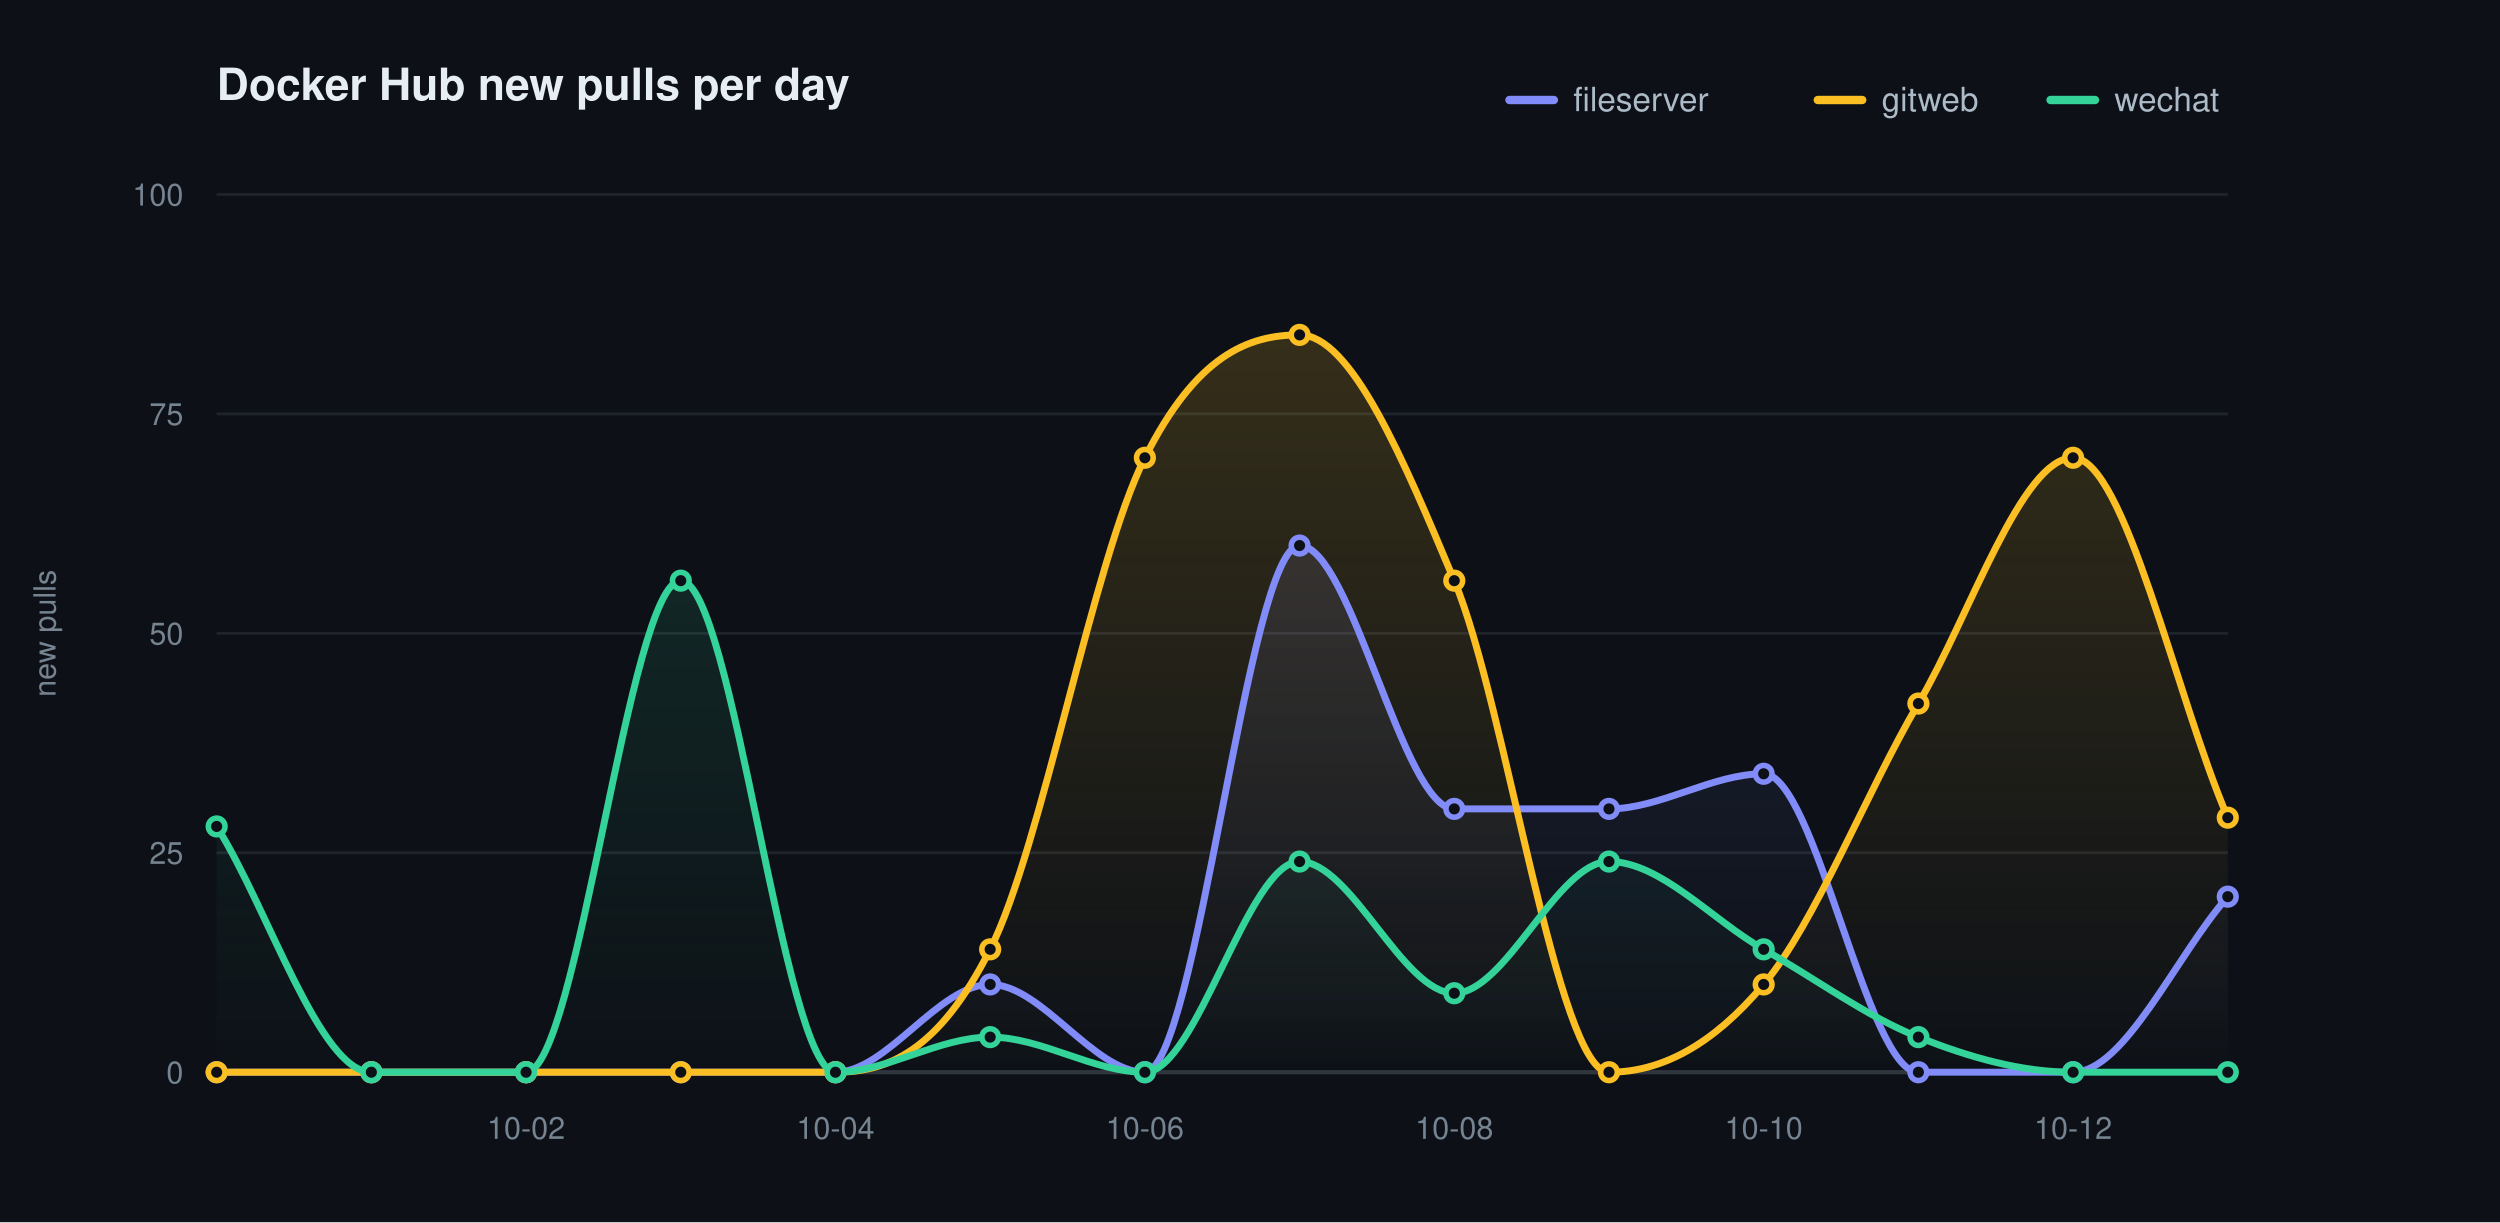
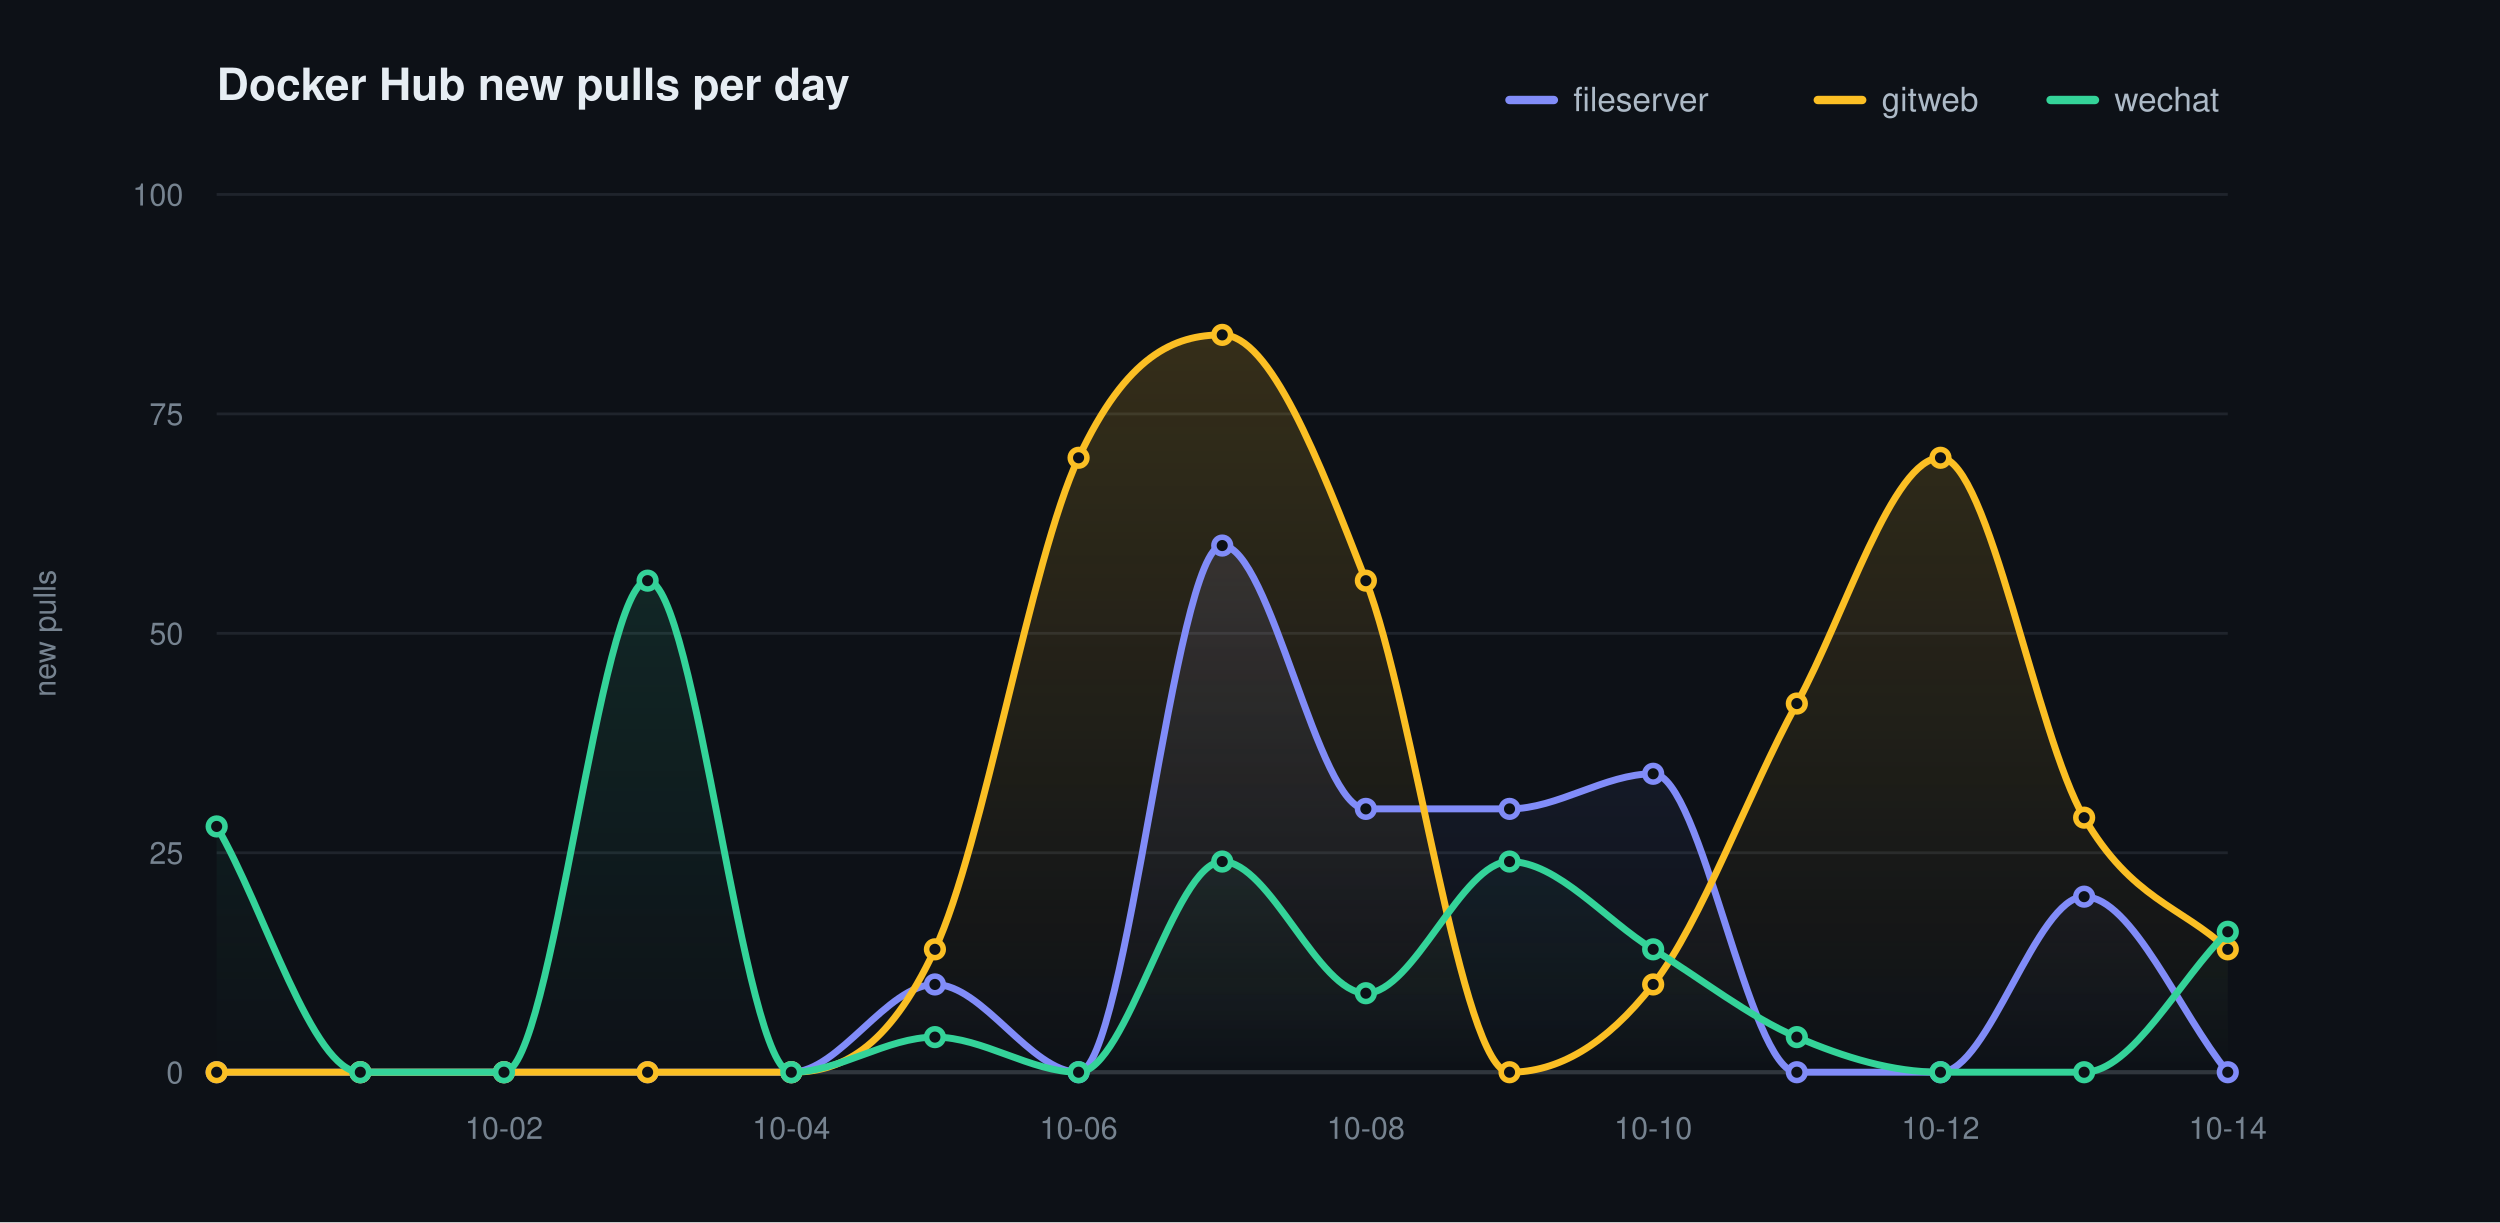
<svg xmlns="http://www.w3.org/2000/svg" width="900" height="440" viewBox="0 0 900 440" role="img" aria-label="Docker Hub new pulls per day">
  <defs>
    <linearGradient id="grad0" gradientUnits="userSpaceOnUse" x1="0" y1="70.00" x2="0" y2="386.00">
      <stop offset="0" stop-color="#818cf8" stop-opacity="0.20" />
      <stop offset="1" stop-color="#818cf8" stop-opacity="0" />
    </linearGradient>
    <linearGradient id="grad1" gradientUnits="userSpaceOnUse" x1="0" y1="70.00" x2="0" y2="386.00">
      <stop offset="0" stop-color="#fbbf24" stop-opacity="0.20" />
      <stop offset="1" stop-color="#fbbf24" stop-opacity="0" />
    </linearGradient>
    <linearGradient id="grad2" gradientUnits="userSpaceOnUse" x1="0" y1="70.00" x2="0" y2="386.00">
      <stop offset="0" stop-color="#34d399" stop-opacity="0.20" />
      <stop offset="1" stop-color="#34d399" stop-opacity="0" />
    </linearGradient>
  </defs>
  <style>text{font-family:-apple-system,BlinkMacSystemFont,"Segoe UI",Helvetica,Arial,sans-serif}.t{font-size:16px;font-weight:600;fill:#e6edf3}.y{font-size:11px;fill:#768390}.x{font-size:11px;fill:#768390}.l{font-size:12px;fill:#adbac7}.e{font-size:11px;font-weight:600}</style>
  <rect width="900" height="440" fill="#0d1117" />
  <text class="t" x="78.00" y="36">Docker Hub new pulls per day</text>
  <text class="y" x="20" y="228.00" transform="rotate(-90 20 228.00)" text-anchor="middle">new pulls</text>
  <line x1="78.00" y1="386.00" x2="802.00" y2="386.00" stroke="#1f242c" stroke-width="1" />
  <text class="y" x="66.00" y="390.00" text-anchor="end">0</text>
  <line x1="78.00" y1="307.00" x2="802.00" y2="307.00" stroke="#1f242c" stroke-width="1" />
  <text class="y" x="66.00" y="311.00" text-anchor="end">25</text>
  <line x1="78.00" y1="228.00" x2="802.00" y2="228.00" stroke="#1f242c" stroke-width="1" />
  <text class="y" x="66.00" y="232.00" text-anchor="end">50</text>
  <line x1="78.00" y1="149.00" x2="802.00" y2="149.00" stroke="#1f242c" stroke-width="1" />
  <text class="y" x="66.00" y="153.00" text-anchor="end">75</text>
  <line x1="78.00" y1="70.00" x2="802.00" y2="70.00" stroke="#1f242c" stroke-width="1" />
  <text class="y" x="66.00" y="74.00" text-anchor="end">100</text>
  <line x1="78.00" y1="386.00" x2="802.00" y2="386.00" stroke="#30363d" stroke-width="1.5" />
-   <text class="x" x="189.38" y="410.00" text-anchor="middle">10-02</text>
-   <text class="x" x="300.77" y="410.00" text-anchor="middle">10-04</text>
-   <text class="x" x="412.15" y="410.00" text-anchor="middle">10-06</text>
-   <text class="x" x="523.54" y="410.00" text-anchor="middle">10-08</text>
-   <text class="x" x="634.92" y="410.00" text-anchor="middle">10-10</text>
-   <text class="x" x="746.31" y="410.00" text-anchor="middle">10-12</text>
-   <path d="M 78.00 386.00 C 96.56 386.00 115.13 386.00 133.69 386.00 C 152.26 386.00 170.82 386.00 189.38 386.00 C 207.95 386.00 226.51 386.00 245.08 386.00 C 263.64 386.00 282.21 386.00 300.77 386.00 C 319.33 386.00 337.90 354.40 356.46 354.40 C 375.03 354.40 393.59 386.00 412.15 386.00 C 430.72 386.00 449.28 196.40 467.85 196.40 C 486.41 196.40 504.97 291.20 523.54 291.20 C 542.10 291.20 560.67 291.20 579.23 291.20 C 597.79 291.20 616.36 278.56 634.92 278.56 C 653.49 278.56 672.05 386.00 690.62 386.00 C 709.18 386.00 727.74 386.00 746.31 386.00 C 764.87 386.00 783.44 343.87 802.00 322.80 L 802.00 386.00 L 78.00 386.00 Z" fill="url(#grad0)" stroke="none" />
-   <path d="M 78.00 386.00 C 96.56 386.00 115.13 386.00 133.69 386.00 C 152.26 386.00 170.82 386.00 189.38 386.00 C 207.95 386.00 226.51 386.00 245.08 386.00 C 263.64 386.00 282.21 386.00 300.77 386.00 C 319.33 386.00 337.90 378.63 356.46 341.76 C 375.03 304.89 393.59 201.67 412.15 164.80 C 430.72 127.93 449.28 120.56 467.85 120.56 C 486.41 120.56 504.97 164.80 523.54 209.04 C 542.10 253.28 560.67 386.00 579.23 386.00 C 597.79 386.00 616.36 376.52 634.92 354.40 C 653.49 332.28 672.05 284.88 690.62 253.28 C 709.18 221.68 727.74 164.80 746.31 164.80 C 764.87 164.80 783.44 251.17 802.00 294.36 L 802.00 386.00 L 78.00 386.00 Z" fill="url(#grad1)" stroke="none" />
-   <path d="M 78.00 297.52 C 96.56 327.01 115.13 386.00 133.69 386.00 C 152.26 386.00 170.82 386.00 189.38 386.00 C 207.95 386.00 226.51 209.04 245.08 209.04 C 263.64 209.04 282.21 386.00 300.77 386.00 C 319.33 386.00 337.90 373.36 356.46 373.36 C 375.03 373.36 393.59 386.00 412.15 386.00 C 430.72 386.00 449.28 310.16 467.85 310.16 C 486.41 310.16 504.97 357.56 523.54 357.56 C 542.10 357.56 560.67 310.16 579.23 310.16 C 597.79 310.16 616.36 331.23 634.92 341.76 C 653.49 352.29 672.05 365.99 690.62 373.36 C 709.18 380.73 727.74 386.00 746.31 386.00 C 764.87 386.00 783.44 386.00 802.00 386.00 L 802.00 386.00 L 78.00 386.00 Z" fill="url(#grad2)" stroke="none" />
-   <path d="M 78.00 386.00 C 96.56 386.00 115.13 386.00 133.69 386.00 C 152.26 386.00 170.82 386.00 189.38 386.00 C 207.95 386.00 226.51 386.00 245.08 386.00 C 263.64 386.00 282.21 386.00 300.77 386.00 C 319.33 386.00 337.90 354.40 356.46 354.40 C 375.03 354.40 393.59 386.00 412.15 386.00 C 430.72 386.00 449.28 196.40 467.85 196.40 C 486.41 196.40 504.97 291.20 523.54 291.20 C 542.10 291.20 560.67 291.20 579.23 291.20 C 597.79 291.20 616.36 278.56 634.92 278.56 C 653.49 278.56 672.05 386.00 690.62 386.00 C 709.18 386.00 727.74 386.00 746.31 386.00 C 764.87 386.00 783.44 343.87 802.00 322.80" fill="none" stroke="#818cf8" stroke-width="2.5" stroke-linecap="round" stroke-linejoin="round" />
+   <text class="x" x="181.43" y="410.00" text-anchor="middle">10-02</text>
+   <text class="x" x="284.86" y="410.00" text-anchor="middle">10-04</text>
+   <text class="x" x="388.29" y="410.00" text-anchor="middle">10-06</text>
+   <text class="x" x="491.71" y="410.00" text-anchor="middle">10-08</text>
+   <text class="x" x="595.14" y="410.00" text-anchor="middle">10-10</text>
+   <text class="x" x="698.57" y="410.00" text-anchor="middle">10-12</text>
+   <text class="x" x="802.00" y="410.00" text-anchor="middle">10-14</text>
+   <path d="M 78.00 386.00 C 95.24 386.00 112.48 386.00 129.71 386.00 C 146.95 386.00 164.19 386.00 181.43 386.00 C 198.67 386.00 215.90 386.00 233.14 386.00 C 250.38 386.00 267.62 386.00 284.86 386.00 C 302.10 386.00 319.33 354.40 336.57 354.40 C 353.81 354.40 371.05 386.00 388.29 386.00 C 405.52 386.00 422.76 196.40 440.00 196.40 C 457.24 196.40 474.48 291.20 491.71 291.20 C 508.95 291.20 526.19 291.20 543.43 291.20 C 560.67 291.20 577.90 278.56 595.14 278.56 C 612.38 278.56 629.62 386.00 646.86 386.00 C 664.10 386.00 681.33 386.00 698.57 386.00 C 715.81 386.00 733.05 322.80 750.29 322.80 C 767.52 322.80 784.76 364.93 802.00 386.00 L 802.00 386.00 L 78.00 386.00 Z" fill="url(#grad0)" stroke="none" />
+   <path d="M 78.00 386.00 C 95.24 386.00 112.48 386.00 129.71 386.00 C 146.95 386.00 164.19 386.00 181.43 386.00 C 198.67 386.00 215.90 386.00 233.14 386.00 C 250.38 386.00 267.62 386.00 284.86 386.00 C 302.10 386.00 319.33 378.63 336.57 341.76 C 353.81 304.89 371.05 201.67 388.29 164.80 C 405.52 127.93 422.76 120.56 440.00 120.56 C 457.24 120.56 474.48 164.80 491.71 209.04 C 508.95 253.28 526.19 386.00 543.43 386.00 C 560.67 386.00 577.90 376.52 595.14 354.40 C 612.38 332.28 629.62 284.88 646.86 253.28 C 664.10 221.68 681.33 164.80 698.57 164.80 C 715.81 164.80 733.05 264.87 750.29 294.36 C 767.52 323.85 784.76 325.96 802.00 341.76 L 802.00 386.00 L 78.00 386.00 Z" fill="url(#grad1)" stroke="none" />
+   <path d="M 78.00 297.52 C 95.24 327.01 112.48 386.00 129.71 386.00 C 146.95 386.00 164.19 386.00 181.43 386.00 C 198.67 386.00 215.90 209.04 233.14 209.04 C 250.38 209.04 267.62 386.00 284.86 386.00 C 302.10 386.00 319.33 373.36 336.57 373.36 C 353.81 373.36 371.05 386.00 388.29 386.00 C 405.52 386.00 422.76 310.16 440.00 310.16 C 457.24 310.16 474.48 357.56 491.71 357.56 C 508.95 357.56 526.19 310.16 543.43 310.16 C 560.67 310.16 577.90 331.23 595.14 341.76 C 612.38 352.29 629.62 365.99 646.86 373.36 C 664.10 380.73 681.33 386.00 698.57 386.00 C 715.81 386.00 733.05 386.00 750.29 386.00 C 767.52 386.00 784.76 352.29 802.00 335.44 L 802.00 386.00 L 78.00 386.00 Z" fill="url(#grad2)" stroke="none" />
+   <path d="M 78.00 386.00 C 95.24 386.00 112.48 386.00 129.71 386.00 C 146.95 386.00 164.19 386.00 181.43 386.00 C 198.67 386.00 215.90 386.00 233.14 386.00 C 250.38 386.00 267.62 386.00 284.86 386.00 C 302.10 386.00 319.33 354.40 336.57 354.40 C 353.81 354.40 371.05 386.00 388.29 386.00 C 405.52 386.00 422.76 196.40 440.00 196.40 C 457.24 196.40 474.48 291.20 491.71 291.20 C 508.95 291.20 526.19 291.20 543.43 291.20 C 560.67 291.20 577.90 278.56 595.14 278.56 C 612.38 278.56 629.62 386.00 646.86 386.00 C 664.10 386.00 681.33 386.00 698.57 386.00 C 715.81 386.00 733.05 322.80 750.29 322.80 C 767.52 322.80 784.76 364.93 802.00 386.00" fill="none" stroke="#818cf8" stroke-width="2.5" stroke-linecap="round" stroke-linejoin="round" />
  <circle cx="78.00" cy="386.00" r="3" fill="#0d1117" stroke="#818cf8" stroke-width="2" />
-   <circle cx="133.69" cy="386.00" r="3" fill="#0d1117" stroke="#818cf8" stroke-width="2" />
-   <circle cx="189.38" cy="386.00" r="3" fill="#0d1117" stroke="#818cf8" stroke-width="2" />
-   <circle cx="245.08" cy="386.00" r="3" fill="#0d1117" stroke="#818cf8" stroke-width="2" />
-   <circle cx="300.77" cy="386.00" r="3" fill="#0d1117" stroke="#818cf8" stroke-width="2" />
-   <circle cx="356.46" cy="354.40" r="3" fill="#0d1117" stroke="#818cf8" stroke-width="2" />
-   <circle cx="412.15" cy="386.00" r="3" fill="#0d1117" stroke="#818cf8" stroke-width="2" />
-   <circle cx="467.85" cy="196.40" r="3" fill="#0d1117" stroke="#818cf8" stroke-width="2" />
-   <circle cx="523.54" cy="291.20" r="3" fill="#0d1117" stroke="#818cf8" stroke-width="2" />
-   <circle cx="579.23" cy="291.20" r="3" fill="#0d1117" stroke="#818cf8" stroke-width="2" />
-   <circle cx="634.92" cy="278.56" r="3" fill="#0d1117" stroke="#818cf8" stroke-width="2" />
-   <circle cx="690.62" cy="386.00" r="3" fill="#0d1117" stroke="#818cf8" stroke-width="2" />
-   <circle cx="746.31" cy="386.00" r="3" fill="#0d1117" stroke="#818cf8" stroke-width="2" />
-   <circle cx="802.00" cy="322.80" r="3" fill="#0d1117" stroke="#818cf8" stroke-width="2" />
-   <path d="M 78.00 386.00 C 96.56 386.00 115.13 386.00 133.69 386.00 C 152.26 386.00 170.82 386.00 189.38 386.00 C 207.95 386.00 226.51 386.00 245.08 386.00 C 263.64 386.00 282.21 386.00 300.77 386.00 C 319.33 386.00 337.90 378.63 356.46 341.76 C 375.03 304.89 393.59 201.67 412.15 164.80 C 430.72 127.93 449.28 120.56 467.85 120.56 C 486.41 120.56 504.97 164.80 523.54 209.04 C 542.10 253.28 560.67 386.00 579.23 386.00 C 597.79 386.00 616.36 376.52 634.92 354.40 C 653.49 332.28 672.05 284.88 690.62 253.28 C 709.18 221.68 727.74 164.80 746.31 164.80 C 764.87 164.80 783.44 251.17 802.00 294.36" fill="none" stroke="#fbbf24" stroke-width="2.5" stroke-linecap="round" stroke-linejoin="round" />
+   <circle cx="129.71" cy="386.00" r="3" fill="#0d1117" stroke="#818cf8" stroke-width="2" />
+   <circle cx="181.43" cy="386.00" r="3" fill="#0d1117" stroke="#818cf8" stroke-width="2" />
+   <circle cx="233.14" cy="386.00" r="3" fill="#0d1117" stroke="#818cf8" stroke-width="2" />
+   <circle cx="284.86" cy="386.00" r="3" fill="#0d1117" stroke="#818cf8" stroke-width="2" />
+   <circle cx="336.57" cy="354.40" r="3" fill="#0d1117" stroke="#818cf8" stroke-width="2" />
+   <circle cx="388.29" cy="386.00" r="3" fill="#0d1117" stroke="#818cf8" stroke-width="2" />
+   <circle cx="440.00" cy="196.40" r="3" fill="#0d1117" stroke="#818cf8" stroke-width="2" />
+   <circle cx="491.71" cy="291.20" r="3" fill="#0d1117" stroke="#818cf8" stroke-width="2" />
+   <circle cx="543.43" cy="291.20" r="3" fill="#0d1117" stroke="#818cf8" stroke-width="2" />
+   <circle cx="595.14" cy="278.56" r="3" fill="#0d1117" stroke="#818cf8" stroke-width="2" />
+   <circle cx="646.86" cy="386.00" r="3" fill="#0d1117" stroke="#818cf8" stroke-width="2" />
+   <circle cx="698.57" cy="386.00" r="3" fill="#0d1117" stroke="#818cf8" stroke-width="2" />
+   <circle cx="750.29" cy="322.80" r="3" fill="#0d1117" stroke="#818cf8" stroke-width="2" />
+   <circle cx="802.00" cy="386.00" r="3" fill="#0d1117" stroke="#818cf8" stroke-width="2" />
+   <path d="M 78.00 386.00 C 95.24 386.00 112.48 386.00 129.71 386.00 C 146.95 386.00 164.19 386.00 181.43 386.00 C 198.67 386.00 215.90 386.00 233.14 386.00 C 250.38 386.00 267.62 386.00 284.86 386.00 C 302.10 386.00 319.33 378.63 336.57 341.76 C 353.81 304.89 371.05 201.67 388.29 164.80 C 405.52 127.93 422.76 120.56 440.00 120.56 C 457.24 120.56 474.48 164.80 491.71 209.04 C 508.95 253.28 526.19 386.00 543.43 386.00 C 560.67 386.00 577.90 376.52 595.14 354.40 C 612.38 332.28 629.62 284.88 646.86 253.28 C 664.10 221.68 681.33 164.80 698.57 164.80 C 715.81 164.80 733.05 264.87 750.29 294.36 C 767.52 323.85 784.76 325.96 802.00 341.76" fill="none" stroke="#fbbf24" stroke-width="2.5" stroke-linecap="round" stroke-linejoin="round" />
  <circle cx="78.00" cy="386.00" r="3" fill="#0d1117" stroke="#fbbf24" stroke-width="2" />
-   <circle cx="133.69" cy="386.00" r="3" fill="#0d1117" stroke="#fbbf24" stroke-width="2" />
-   <circle cx="189.38" cy="386.00" r="3" fill="#0d1117" stroke="#fbbf24" stroke-width="2" />
-   <circle cx="245.08" cy="386.00" r="3" fill="#0d1117" stroke="#fbbf24" stroke-width="2" />
-   <circle cx="300.77" cy="386.00" r="3" fill="#0d1117" stroke="#fbbf24" stroke-width="2" />
-   <circle cx="356.46" cy="341.76" r="3" fill="#0d1117" stroke="#fbbf24" stroke-width="2" />
-   <circle cx="412.15" cy="164.80" r="3" fill="#0d1117" stroke="#fbbf24" stroke-width="2" />
-   <circle cx="467.85" cy="120.56" r="3" fill="#0d1117" stroke="#fbbf24" stroke-width="2" />
-   <circle cx="523.54" cy="209.04" r="3" fill="#0d1117" stroke="#fbbf24" stroke-width="2" />
-   <circle cx="579.23" cy="386.00" r="3" fill="#0d1117" stroke="#fbbf24" stroke-width="2" />
-   <circle cx="634.92" cy="354.40" r="3" fill="#0d1117" stroke="#fbbf24" stroke-width="2" />
-   <circle cx="690.62" cy="253.28" r="3" fill="#0d1117" stroke="#fbbf24" stroke-width="2" />
-   <circle cx="746.31" cy="164.80" r="3" fill="#0d1117" stroke="#fbbf24" stroke-width="2" />
-   <circle cx="802.00" cy="294.36" r="3" fill="#0d1117" stroke="#fbbf24" stroke-width="2" />
-   <path d="M 78.00 297.52 C 96.56 327.01 115.13 386.00 133.69 386.00 C 152.26 386.00 170.82 386.00 189.38 386.00 C 207.95 386.00 226.51 209.04 245.08 209.04 C 263.64 209.04 282.21 386.00 300.77 386.00 C 319.33 386.00 337.90 373.36 356.46 373.36 C 375.03 373.36 393.59 386.00 412.15 386.00 C 430.72 386.00 449.28 310.16 467.85 310.16 C 486.41 310.16 504.97 357.56 523.54 357.56 C 542.10 357.56 560.67 310.16 579.23 310.16 C 597.79 310.16 616.36 331.23 634.92 341.76 C 653.49 352.29 672.05 365.99 690.62 373.36 C 709.18 380.73 727.74 386.00 746.31 386.00 C 764.87 386.00 783.44 386.00 802.00 386.00" fill="none" stroke="#34d399" stroke-width="2.5" stroke-linecap="round" stroke-linejoin="round" />
+   <circle cx="129.71" cy="386.00" r="3" fill="#0d1117" stroke="#fbbf24" stroke-width="2" />
+   <circle cx="181.43" cy="386.00" r="3" fill="#0d1117" stroke="#fbbf24" stroke-width="2" />
+   <circle cx="233.14" cy="386.00" r="3" fill="#0d1117" stroke="#fbbf24" stroke-width="2" />
+   <circle cx="284.86" cy="386.00" r="3" fill="#0d1117" stroke="#fbbf24" stroke-width="2" />
+   <circle cx="336.57" cy="341.76" r="3" fill="#0d1117" stroke="#fbbf24" stroke-width="2" />
+   <circle cx="388.29" cy="164.80" r="3" fill="#0d1117" stroke="#fbbf24" stroke-width="2" />
+   <circle cx="440.00" cy="120.56" r="3" fill="#0d1117" stroke="#fbbf24" stroke-width="2" />
+   <circle cx="491.71" cy="209.04" r="3" fill="#0d1117" stroke="#fbbf24" stroke-width="2" />
+   <circle cx="543.43" cy="386.00" r="3" fill="#0d1117" stroke="#fbbf24" stroke-width="2" />
+   <circle cx="595.14" cy="354.40" r="3" fill="#0d1117" stroke="#fbbf24" stroke-width="2" />
+   <circle cx="646.86" cy="253.28" r="3" fill="#0d1117" stroke="#fbbf24" stroke-width="2" />
+   <circle cx="698.57" cy="164.80" r="3" fill="#0d1117" stroke="#fbbf24" stroke-width="2" />
+   <circle cx="750.29" cy="294.36" r="3" fill="#0d1117" stroke="#fbbf24" stroke-width="2" />
+   <circle cx="802.00" cy="341.76" r="3" fill="#0d1117" stroke="#fbbf24" stroke-width="2" />
+   <path d="M 78.00 297.52 C 95.24 327.01 112.48 386.00 129.71 386.00 C 146.95 386.00 164.19 386.00 181.43 386.00 C 198.67 386.00 215.90 209.04 233.14 209.04 C 250.38 209.04 267.62 386.00 284.86 386.00 C 302.10 386.00 319.33 373.36 336.57 373.36 C 353.81 373.36 371.05 386.00 388.29 386.00 C 405.52 386.00 422.76 310.16 440.00 310.16 C 457.24 310.16 474.48 357.56 491.71 357.56 C 508.95 357.56 526.19 310.16 543.43 310.16 C 560.67 310.16 577.90 331.23 595.14 341.76 C 612.38 352.29 629.62 365.99 646.86 373.36 C 664.10 380.73 681.33 386.00 698.57 386.00 C 715.81 386.00 733.05 386.00 750.29 386.00 C 767.52 386.00 784.76 352.29 802.00 335.44" fill="none" stroke="#34d399" stroke-width="2.5" stroke-linecap="round" stroke-linejoin="round" />
  <circle cx="78.00" cy="297.52" r="3" fill="#0d1117" stroke="#34d399" stroke-width="2" />
-   <circle cx="133.69" cy="386.00" r="3" fill="#0d1117" stroke="#34d399" stroke-width="2" />
-   <circle cx="189.38" cy="386.00" r="3" fill="#0d1117" stroke="#34d399" stroke-width="2" />
-   <circle cx="245.08" cy="209.04" r="3" fill="#0d1117" stroke="#34d399" stroke-width="2" />
-   <circle cx="300.77" cy="386.00" r="3" fill="#0d1117" stroke="#34d399" stroke-width="2" />
-   <circle cx="356.46" cy="373.36" r="3" fill="#0d1117" stroke="#34d399" stroke-width="2" />
-   <circle cx="412.15" cy="386.00" r="3" fill="#0d1117" stroke="#34d399" stroke-width="2" />
-   <circle cx="467.85" cy="310.16" r="3" fill="#0d1117" stroke="#34d399" stroke-width="2" />
-   <circle cx="523.54" cy="357.56" r="3" fill="#0d1117" stroke="#34d399" stroke-width="2" />
-   <circle cx="579.23" cy="310.16" r="3" fill="#0d1117" stroke="#34d399" stroke-width="2" />
-   <circle cx="634.92" cy="341.76" r="3" fill="#0d1117" stroke="#34d399" stroke-width="2" />
-   <circle cx="690.62" cy="373.36" r="3" fill="#0d1117" stroke="#34d399" stroke-width="2" />
-   <circle cx="746.31" cy="386.00" r="3" fill="#0d1117" stroke="#34d399" stroke-width="2" />
-   <circle cx="802.00" cy="386.00" r="3" fill="#0d1117" stroke="#34d399" stroke-width="2" />
+   <circle cx="129.71" cy="386.00" r="3" fill="#0d1117" stroke="#34d399" stroke-width="2" />
+   <circle cx="181.43" cy="386.00" r="3" fill="#0d1117" stroke="#34d399" stroke-width="2" />
+   <circle cx="233.14" cy="209.04" r="3" fill="#0d1117" stroke="#34d399" stroke-width="2" />
+   <circle cx="284.86" cy="386.00" r="3" fill="#0d1117" stroke="#34d399" stroke-width="2" />
+   <circle cx="336.57" cy="373.36" r="3" fill="#0d1117" stroke="#34d399" stroke-width="2" />
+   <circle cx="388.29" cy="386.00" r="3" fill="#0d1117" stroke="#34d399" stroke-width="2" />
+   <circle cx="440.00" cy="310.16" r="3" fill="#0d1117" stroke="#34d399" stroke-width="2" />
+   <circle cx="491.71" cy="357.56" r="3" fill="#0d1117" stroke="#34d399" stroke-width="2" />
+   <circle cx="543.43" cy="310.16" r="3" fill="#0d1117" stroke="#34d399" stroke-width="2" />
+   <circle cx="595.14" cy="341.76" r="3" fill="#0d1117" stroke="#34d399" stroke-width="2" />
+   <circle cx="646.86" cy="373.36" r="3" fill="#0d1117" stroke="#34d399" stroke-width="2" />
+   <circle cx="698.57" cy="386.00" r="3" fill="#0d1117" stroke="#34d399" stroke-width="2" />
+   <circle cx="750.29" cy="386.00" r="3" fill="#0d1117" stroke="#34d399" stroke-width="2" />
+   <circle cx="802.00" cy="335.44" r="3" fill="#0d1117" stroke="#34d399" stroke-width="2" />
  <line x1="543.40" y1="36.00" x2="559.40" y2="36.00" stroke="#818cf8" stroke-width="3" stroke-linecap="round" />
  <text class="l" x="566.40" y="40.00">fileserver</text>
  <line x1="654.40" y1="36.00" x2="670.40" y2="36.00" stroke="#fbbf24" stroke-width="3" stroke-linecap="round" />
  <text class="l" x="677.40" y="40.00">gitweb</text>
  <line x1="738.20" y1="36.00" x2="754.20" y2="36.00" stroke="#34d399" stroke-width="3" stroke-linecap="round" />
  <text class="l" x="761.20" y="40.00">wechat</text>
</svg>
